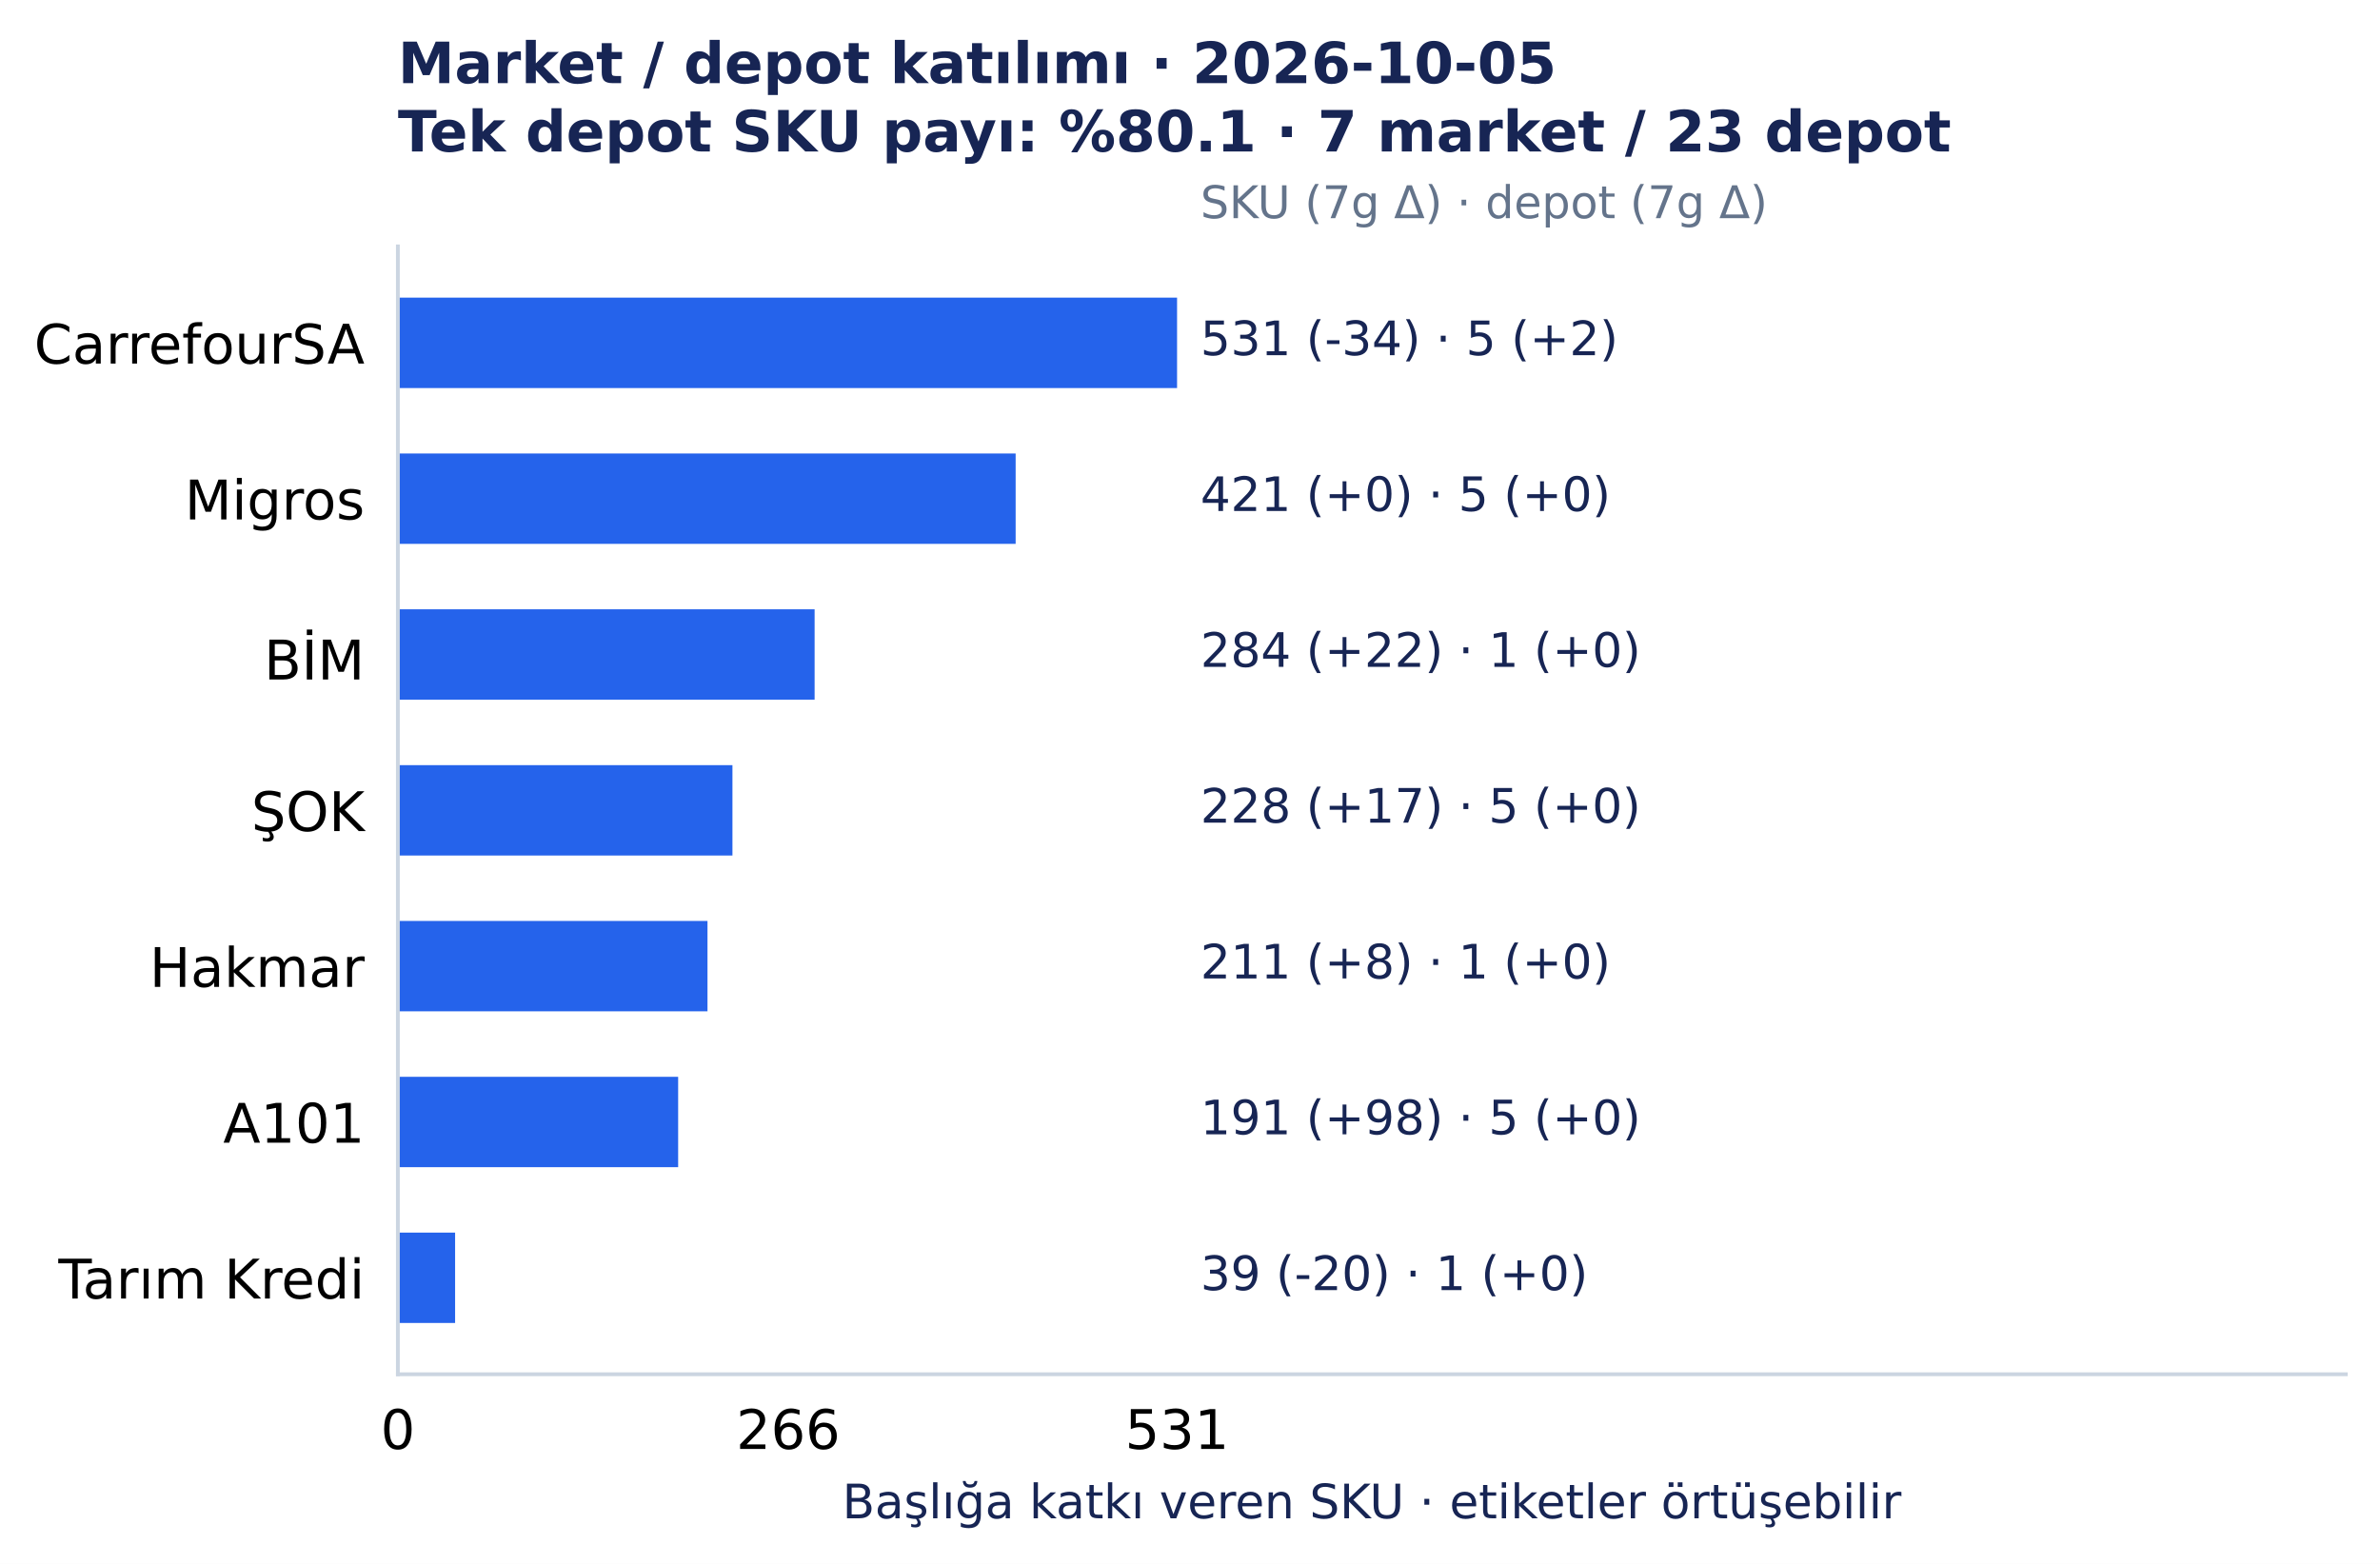
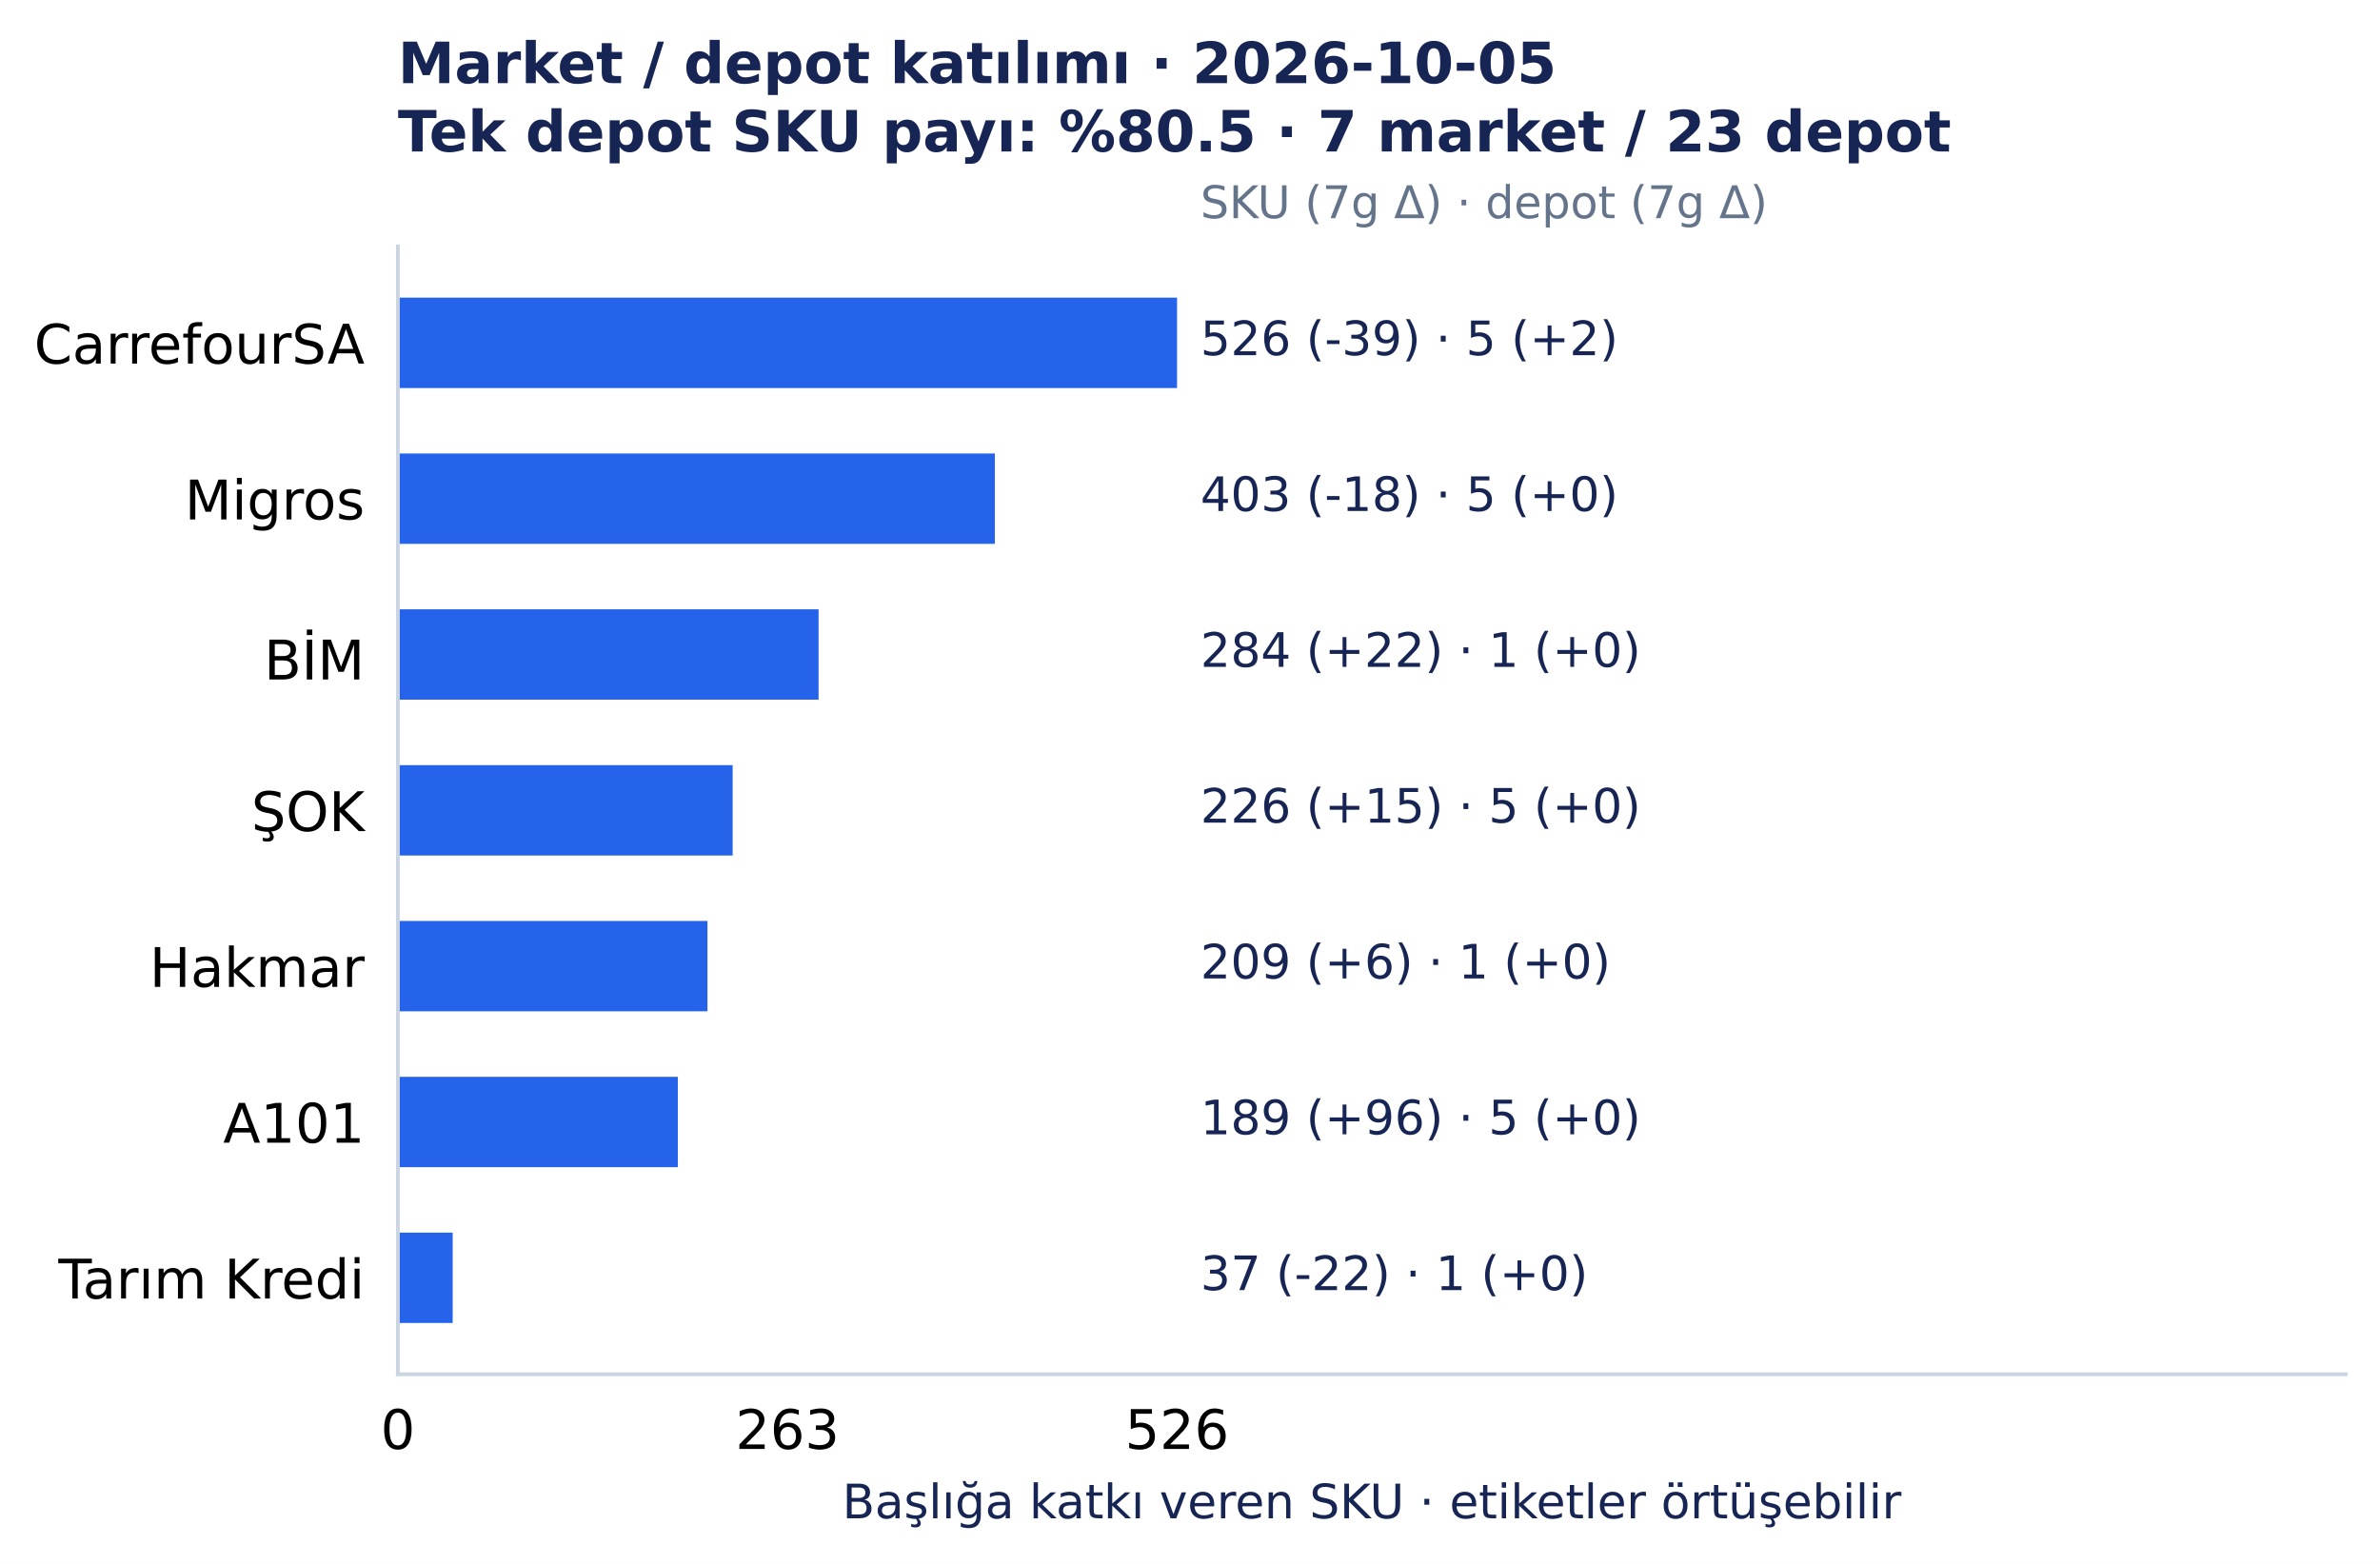
<svg xmlns="http://www.w3.org/2000/svg" width="501.492pt" height="329.548pt" viewBox="0 0 501.492 329.548" version="1.1">
  <defs>
    <style type="text/css">*{stroke-linejoin: round; stroke-linecap: butt}</style>
  </defs>
  <g id="figure_1">
    <g id="patch_1">
      <path d="M 0 329.548 L 501.492 329.548 L 501.492 0 L 0 0 z " style="fill: #ffffff" />
    </g>
    <g id="axes_1">
      <g id="patch_2">
        <path d="M 83.836 289.594 L 494.292 289.594 L 494.292 51.923 L 83.836 51.923 z " style="fill: #ffffff" />
      </g>
      <g id="matplotlib.axis_1">
        <g id="xtick_1">
          <g id="line2d_1" />
          <g id="text_1">
            <text style="font-size: 11.5px; font-family: 'DejaVu Sans', 'Bitstream Vera Sans', 'Computer Modern Sans Serif', 'Lucida Grande', 'Verdana', 'Geneva', 'Lucid', 'Arial', 'Helvetica', 'Avant Garde', sans-serif; text-anchor: middle" x="83.836" y="305.331" transform="rotate(-0 83.83609 305.3312)">0</text>
          </g>
        </g>
        <g id="xtick_2">
          <g id="line2d_2" />
          <g id="text_2">
-             <text style="font-size: 11.5px; font-family: 'DejaVu Sans', 'Bitstream Vera Sans', 'Computer Modern Sans Serif', 'Lucida Grande', 'Verdana', 'Geneva', 'Lucid', 'Arial', 'Helvetica', 'Avant Garde', sans-serif; text-anchor: middle" x="166.082" y="305.331" transform="rotate(-0 166.0819 305.3312)">266</text>
+             <text style="font-size: 11.5px; font-family: 'DejaVu Sans', 'Bitstream Vera Sans', 'Computer Modern Sans Serif', 'Lucida Grande', 'Verdana', 'Geneva', 'Lucid', 'Arial', 'Helvetica', 'Avant Garde', sans-serif; text-anchor: middle" x="165.927" y="305.331" transform="rotate(-0 165.9273 305.3312)">263</text>
          </g>
        </g>
        <g id="xtick_3">
          <g id="line2d_3" />
          <g id="text_3">
-             <text style="font-size: 11.5px; font-family: 'DejaVu Sans', 'Bitstream Vera Sans', 'Computer Modern Sans Serif', 'Lucida Grande', 'Verdana', 'Geneva', 'Lucid', 'Arial', 'Helvetica', 'Avant Garde', sans-serif; text-anchor: middle" x="248.019" y="305.331" transform="rotate(-0 248.0186 305.3312)">531</text>
+             <text style="font-size: 11.5px; font-family: 'DejaVu Sans', 'Bitstream Vera Sans', 'Computer Modern Sans Serif', 'Lucida Grande', 'Verdana', 'Geneva', 'Lucid', 'Arial', 'Helvetica', 'Avant Garde', sans-serif; text-anchor: middle" x="248.019" y="305.331" transform="rotate(-0 248.0186 305.3312)">526</text>
          </g>
        </g>
        <g id="text_4">
          <text style="font-size: 10px; font-family: 'DejaVu Sans', 'Bitstream Vera Sans', 'Computer Modern Sans Serif', 'Lucida Grande', 'Verdana', 'Geneva', 'Lucid', 'Arial', 'Helvetica', 'Avant Garde', sans-serif; text-anchor: middle; fill: #172554" x="289.064" y="319.945" transform="rotate(-0 289.0642 319.9455)">Başlığa katkı veren SKU · etiketler örtüşebilir</text>
        </g>
      </g>
      <g id="matplotlib.axis_2">
        <g id="ytick_1">
          <g id="line2d_4" />
          <g id="text_5">
            <text style="font-size: 11.5px; font-family: 'DejaVu Sans', 'Bitstream Vera Sans', 'Computer Modern Sans Serif', 'Lucida Grande', 'Verdana', 'Geneva', 'Lucid', 'Arial', 'Helvetica', 'Avant Garde', sans-serif; text-anchor: end" x="76.836" y="76.618" transform="rotate(-0 76.83609 76.61754)">CarrefourSA</text>
          </g>
        </g>
        <g id="ytick_2">
          <g id="line2d_5" />
          <g id="text_6">
            <text style="font-size: 11.5px; font-family: 'DejaVu Sans', 'Bitstream Vera Sans', 'Computer Modern Sans Serif', 'Lucida Grande', 'Verdana', 'Geneva', 'Lucid', 'Arial', 'Helvetica', 'Avant Garde', sans-serif; text-anchor: end" x="76.836" y="109.454" transform="rotate(-0 76.83609 109.4541)">Migros</text>
          </g>
        </g>
        <g id="ytick_3">
          <g id="line2d_6" />
          <g id="text_7">
            <text style="font-size: 11.5px; font-family: 'DejaVu Sans', 'Bitstream Vera Sans', 'Computer Modern Sans Serif', 'Lucida Grande', 'Verdana', 'Geneva', 'Lucid', 'Arial', 'Helvetica', 'Avant Garde', sans-serif; text-anchor: end" x="76.836" y="143.177" transform="rotate(-0 76.83609 143.1775)">BİM</text>
          </g>
        </g>
        <g id="ytick_4">
          <g id="line2d_7" />
          <g id="text_8">
            <text style="font-size: 11.5px; font-family: 'DejaVu Sans', 'Bitstream Vera Sans', 'Computer Modern Sans Serif', 'Lucida Grande', 'Verdana', 'Geneva', 'Lucid', 'Arial', 'Helvetica', 'Avant Garde', sans-serif; text-anchor: end" x="76.836" y="175.127" transform="rotate(-0 76.83609 175.1269)">ŞOK</text>
          </g>
        </g>
        <g id="ytick_5">
          <g id="line2d_8" />
          <g id="text_9">
            <text style="font-size: 11.5px; font-family: 'DejaVu Sans', 'Bitstream Vera Sans', 'Computer Modern Sans Serif', 'Lucida Grande', 'Verdana', 'Geneva', 'Lucid', 'Arial', 'Helvetica', 'Avant Garde', sans-serif; text-anchor: end" x="76.836" y="207.964" transform="rotate(-0 76.83609 207.9639)">Hakmar</text>
          </g>
        </g>
        <g id="ytick_6">
          <g id="line2d_9" />
          <g id="text_10">
            <text style="font-size: 11.5px; font-family: 'DejaVu Sans', 'Bitstream Vera Sans', 'Computer Modern Sans Serif', 'Lucida Grande', 'Verdana', 'Geneva', 'Lucid', 'Arial', 'Helvetica', 'Avant Garde', sans-serif; text-anchor: end" x="76.836" y="240.8" transform="rotate(-0 76.83609 240.8001)">A101</text>
          </g>
        </g>
        <g id="ytick_7">
          <g id="line2d_10" />
          <g id="text_11">
            <text style="font-size: 11.5px; font-family: 'DejaVu Sans', 'Bitstream Vera Sans', 'Computer Modern Sans Serif', 'Lucida Grande', 'Verdana', 'Geneva', 'Lucid', 'Arial', 'Helvetica', 'Avant Garde', sans-serif; text-anchor: end" x="76.836" y="273.637" transform="rotate(-0 76.83609 273.6372)">Tarım Kredi</text>
          </g>
        </g>
      </g>
      <g id="patch_3">
        <path d="M 83.836 62.726 L 248.019 62.726 L 248.019 81.771 L 83.836 81.771 z " clip-path="url(#p7150c4acc0)" style="fill: #2563eb" />
      </g>
      <g id="patch_4">
-         <path d="M 83.836 95.562 L 214.007 95.562 L 214.007 114.608 L 83.836 114.608 z " clip-path="url(#p7150c4acc0)" style="fill: #2563eb" />
+         <path d="M 83.836 95.562 L 209.626 95.562 L 209.626 114.608 L 83.836 114.608 z " clip-path="url(#p7150c4acc0)" style="fill: #2563eb" />
      </g>
      <g id="patch_5">
-         <path d="M 83.836 128.399 L 171.647 128.399 L 171.647 147.444 L 83.836 147.444 z " clip-path="url(#p7150c4acc0)" style="fill: #2563eb" />
+         <path d="M 83.836 128.399 L 172.482 128.399 L 172.482 147.444 L 83.836 147.444 z " clip-path="url(#p7150c4acc0)" style="fill: #2563eb" />
      </g>
      <g id="patch_6">
-         <path d="M 83.836 161.236 L 154.333 161.236 L 154.333 180.281 L 83.836 180.281 z " clip-path="url(#p7150c4acc0)" style="fill: #2563eb" />
+         <path d="M 83.836 161.236 L 154.378 161.236 L 154.378 180.281 L 83.836 180.281 z " clip-path="url(#p7150c4acc0)" style="fill: #2563eb" />
      </g>
      <g id="patch_7">
-         <path d="M 83.836 194.072 L 149.076 194.072 L 149.076 213.117 L 83.836 213.117 z " clip-path="url(#p7150c4acc0)" style="fill: #2563eb" />
+         <path d="M 83.836 194.072 L 149.072 194.072 L 149.072 213.117 L 83.836 213.117 z " clip-path="url(#p7150c4acc0)" style="fill: #2563eb" />
      </g>
      <g id="patch_8">
-         <path d="M 83.836 226.909 L 142.892 226.909 L 142.892 245.954 L 83.836 245.954 z " clip-path="url(#p7150c4acc0)" style="fill: #2563eb" />
+         <path d="M 83.836 226.909 L 142.829 226.909 L 142.829 245.954 L 83.836 245.954 z " clip-path="url(#p7150c4acc0)" style="fill: #2563eb" />
      </g>
      <g id="patch_9">
-         <path d="M 83.836 259.745 L 95.895 259.745 L 95.895 278.791 L 83.836 278.791 z " clip-path="url(#p7150c4acc0)" style="fill: #2563eb" />
+         <path d="M 83.836 259.745 L 95.385 259.745 L 95.385 278.791 L 83.836 278.791 z " clip-path="url(#p7150c4acc0)" style="fill: #2563eb" />
      </g>
      <g id="patch_10">
        <path d="M 83.836 289.594 L 83.836 51.923 " style="fill: none; stroke: #cbd5e1; stroke-width: 0.8; stroke-linejoin: miter; stroke-linecap: square" />
      </g>
      <g id="patch_11">
        <path d="M 83.836 289.594 L 494.292 289.594 " style="fill: none; stroke: #cbd5e1; stroke-width: 0.8; stroke-linejoin: miter; stroke-linecap: square" />
      </g>
      <g id="text_12">
-         <text style="font-size: 10px; font-family: 'DejaVu Sans', 'Bitstream Vera Sans', 'Computer Modern Sans Serif', 'Lucida Grande', 'Verdana', 'Geneva', 'Lucid', 'Arial', 'Helvetica', 'Avant Garde', sans-serif; text-anchor: start; fill: #172554" x="252.944" y="74.846" transform="rotate(-0 252.9441 74.84609)">531 (-34)  ·  5 (+2)</text>
+         <text style="font-size: 10px; font-family: 'DejaVu Sans', 'Bitstream Vera Sans', 'Computer Modern Sans Serif', 'Lucida Grande', 'Verdana', 'Geneva', 'Lucid', 'Arial', 'Helvetica', 'Avant Garde', sans-serif; text-anchor: start; fill: #172554" x="252.944" y="74.846" transform="rotate(-0 252.9441 74.84609)">526 (-39)  ·  5 (+2)</text>
      </g>
      <g id="text_13">
-         <text style="font-size: 10px; font-family: 'DejaVu Sans', 'Bitstream Vera Sans', 'Computer Modern Sans Serif', 'Lucida Grande', 'Verdana', 'Geneva', 'Lucid', 'Arial', 'Helvetica', 'Avant Garde', sans-serif; text-anchor: start; fill: #172554" x="252.944" y="107.683" transform="rotate(-0 252.9441 107.6827)">421 (+0)  ·  5 (+0)</text>
+         <text style="font-size: 10px; font-family: 'DejaVu Sans', 'Bitstream Vera Sans', 'Computer Modern Sans Serif', 'Lucida Grande', 'Verdana', 'Geneva', 'Lucid', 'Arial', 'Helvetica', 'Avant Garde', sans-serif; text-anchor: start; fill: #172554" x="252.944" y="107.683" transform="rotate(-0 252.9441 107.6827)">403 (-18)  ·  5 (+0)</text>
      </g>
      <g id="text_14">
        <text style="font-size: 10px; font-family: 'DejaVu Sans', 'Bitstream Vera Sans', 'Computer Modern Sans Serif', 'Lucida Grande', 'Verdana', 'Geneva', 'Lucid', 'Arial', 'Helvetica', 'Avant Garde', sans-serif; text-anchor: start; fill: #172554" x="252.944" y="140.519" transform="rotate(-0 252.9441 140.5193)">284 (+22)  ·  1 (+0)</text>
      </g>
      <g id="text_15">
-         <text style="font-size: 10px; font-family: 'DejaVu Sans', 'Bitstream Vera Sans', 'Computer Modern Sans Serif', 'Lucida Grande', 'Verdana', 'Geneva', 'Lucid', 'Arial', 'Helvetica', 'Avant Garde', sans-serif; text-anchor: start; fill: #172554" x="252.944" y="173.356" transform="rotate(-0 252.9441 173.3559)">228 (+17)  ·  5 (+0)</text>
+         <text style="font-size: 10px; font-family: 'DejaVu Sans', 'Bitstream Vera Sans', 'Computer Modern Sans Serif', 'Lucida Grande', 'Verdana', 'Geneva', 'Lucid', 'Arial', 'Helvetica', 'Avant Garde', sans-serif; text-anchor: start; fill: #172554" x="252.944" y="173.356" transform="rotate(-0 252.9441 173.3559)">226 (+15)  ·  5 (+0)</text>
      </g>
      <g id="text_16">
-         <text style="font-size: 10px; font-family: 'DejaVu Sans', 'Bitstream Vera Sans', 'Computer Modern Sans Serif', 'Lucida Grande', 'Verdana', 'Geneva', 'Lucid', 'Arial', 'Helvetica', 'Avant Garde', sans-serif; text-anchor: start; fill: #172554" x="252.944" y="206.193" transform="rotate(-0 252.9441 206.1925)">211 (+8)  ·  1 (+0)</text>
+         <text style="font-size: 10px; font-family: 'DejaVu Sans', 'Bitstream Vera Sans', 'Computer Modern Sans Serif', 'Lucida Grande', 'Verdana', 'Geneva', 'Lucid', 'Arial', 'Helvetica', 'Avant Garde', sans-serif; text-anchor: start; fill: #172554" x="252.944" y="206.193" transform="rotate(-0 252.9441 206.1925)">209 (+6)  ·  1 (+0)</text>
      </g>
      <g id="text_17">
-         <text style="font-size: 10px; font-family: 'DejaVu Sans', 'Bitstream Vera Sans', 'Computer Modern Sans Serif', 'Lucida Grande', 'Verdana', 'Geneva', 'Lucid', 'Arial', 'Helvetica', 'Avant Garde', sans-serif; text-anchor: start; fill: #172554" x="252.944" y="239.029" transform="rotate(-0 252.9441 239.0291)">191 (+98)  ·  5 (+0)</text>
+         <text style="font-size: 10px; font-family: 'DejaVu Sans', 'Bitstream Vera Sans', 'Computer Modern Sans Serif', 'Lucida Grande', 'Verdana', 'Geneva', 'Lucid', 'Arial', 'Helvetica', 'Avant Garde', sans-serif; text-anchor: start; fill: #172554" x="252.944" y="239.029" transform="rotate(-0 252.9441 239.0291)">189 (+96)  ·  5 (+0)</text>
      </g>
      <g id="text_18">
-         <text style="font-size: 10px; font-family: 'DejaVu Sans', 'Bitstream Vera Sans', 'Computer Modern Sans Serif', 'Lucida Grande', 'Verdana', 'Geneva', 'Lucid', 'Arial', 'Helvetica', 'Avant Garde', sans-serif; text-anchor: start; fill: #172554" x="252.944" y="271.866" transform="rotate(-0 252.9441 271.8657)">39 (-20)  ·  1 (+0)</text>
+         <text style="font-size: 10px; font-family: 'DejaVu Sans', 'Bitstream Vera Sans', 'Computer Modern Sans Serif', 'Lucida Grande', 'Verdana', 'Geneva', 'Lucid', 'Arial', 'Helvetica', 'Avant Garde', sans-serif; text-anchor: start; fill: #172554" x="252.944" y="271.866" transform="rotate(-0 252.9441 271.8657)">37 (-22)  ·  1 (+0)</text>
      </g>
      <g id="text_19">
        <text style="font-size: 9.5px; font-family: 'DejaVu Sans', 'Bitstream Vera Sans', 'Computer Modern Sans Serif', 'Lucida Grande', 'Verdana', 'Geneva', 'Lucid', 'Arial', 'Helvetica', 'Avant Garde', sans-serif; text-anchor: start; fill: #64748b" x="252.944" y="45.979" transform="rotate(-0 252.9441 45.97915)">SKU (7g Δ) · depot (7g Δ)</text>
      </g>
      <g id="text_20">
        <text style="font-weight: 700; font-size: 12px; font-family: 'DejaVu Sans', 'Bitstream Vera Sans', 'Computer Modern Sans Serif', 'Lucida Grande', 'Verdana', 'Geneva', 'Lucid', 'Arial', 'Helvetica', 'Avant Garde', sans-serif; fill: #172554" transform="translate(83.83609 17.5193)">Market / depot katılımı · 2026-10-05</text>
-         <text style="font-weight: 700; font-size: 12px; font-family: 'DejaVu Sans', 'Bitstream Vera Sans', 'Computer Modern Sans Serif', 'Lucida Grande', 'Verdana', 'Geneva', 'Lucid', 'Arial', 'Helvetica', 'Avant Garde', sans-serif; fill: #172554" transform="translate(83.83609 31.92258)">Tek depot SKU payı: %80.1 · 7 market / 23 depot</text>
+         <text style="font-weight: 700; font-size: 12px; font-family: 'DejaVu Sans', 'Bitstream Vera Sans', 'Computer Modern Sans Serif', 'Lucida Grande', 'Verdana', 'Geneva', 'Lucid', 'Arial', 'Helvetica', 'Avant Garde', sans-serif; fill: #172554" transform="translate(83.83609 31.92258)">Tek depot SKU payı: %80.5 · 7 market / 23 depot</text>
      </g>
    </g>
  </g>
  <defs>
    <clipPath id="p7150c4acc0">
      <rect x="83.836" y="51.923" width="410.456" height="237.671" />
    </clipPath>
  </defs>
</svg>
